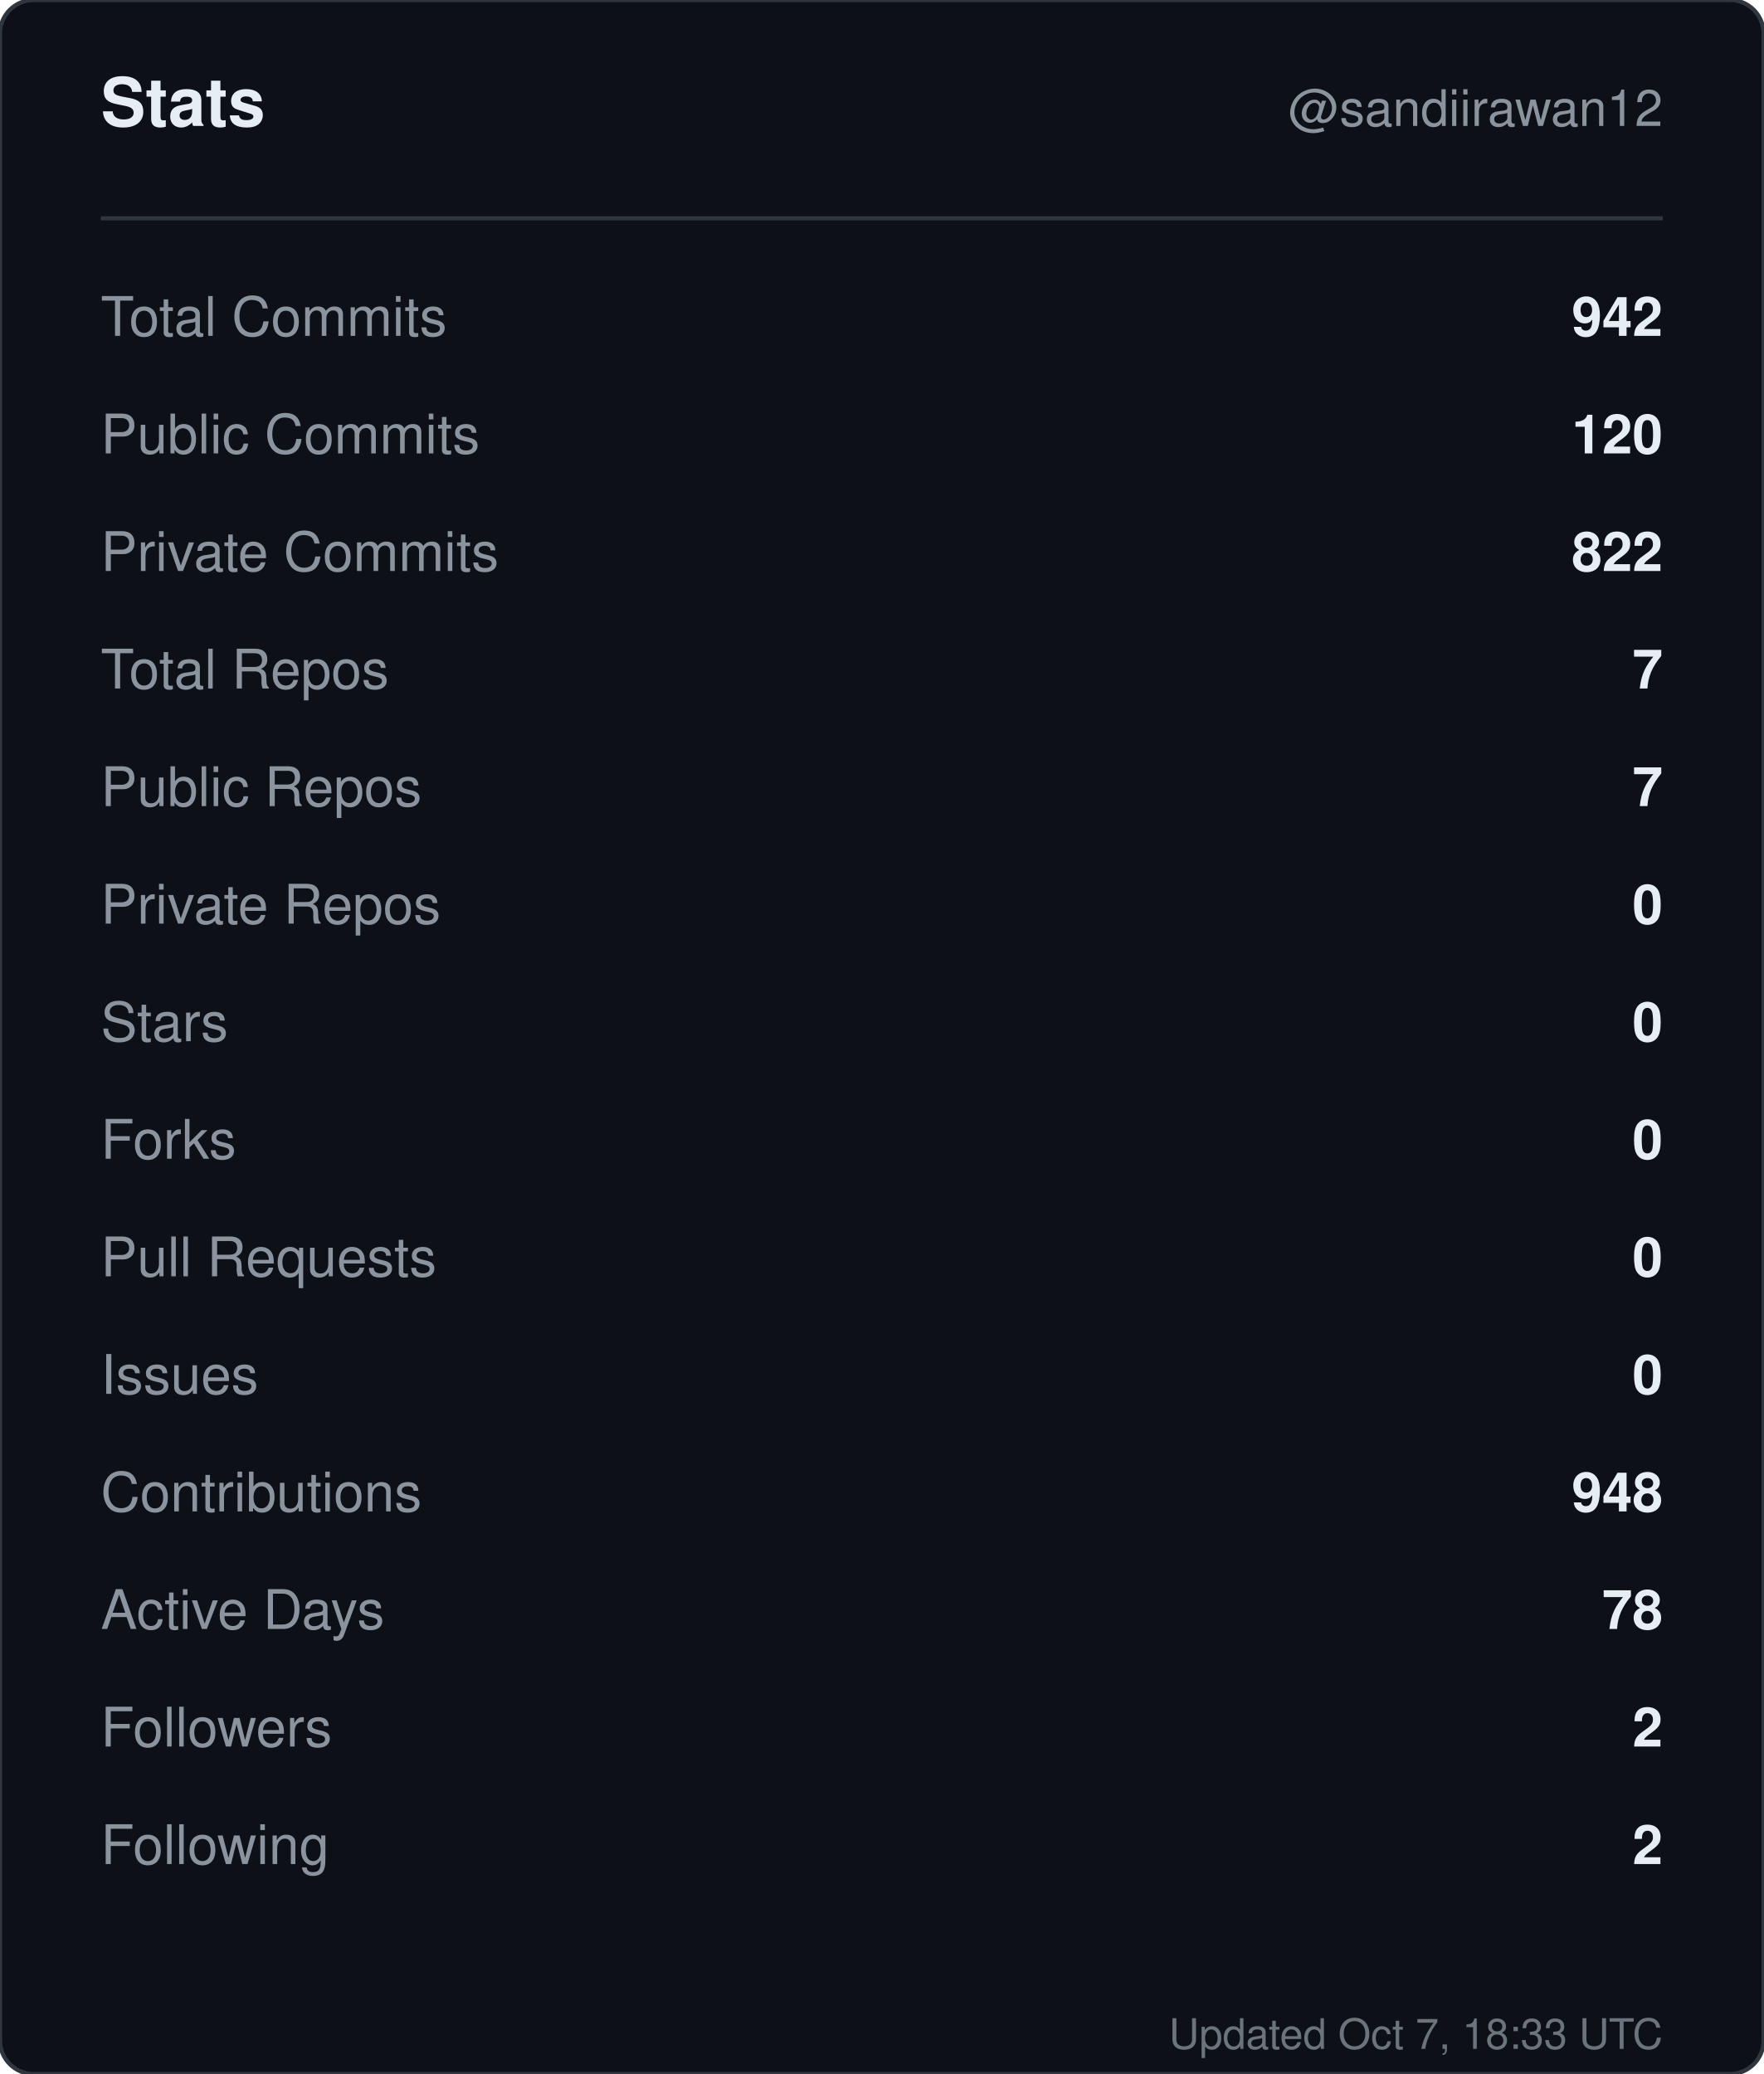
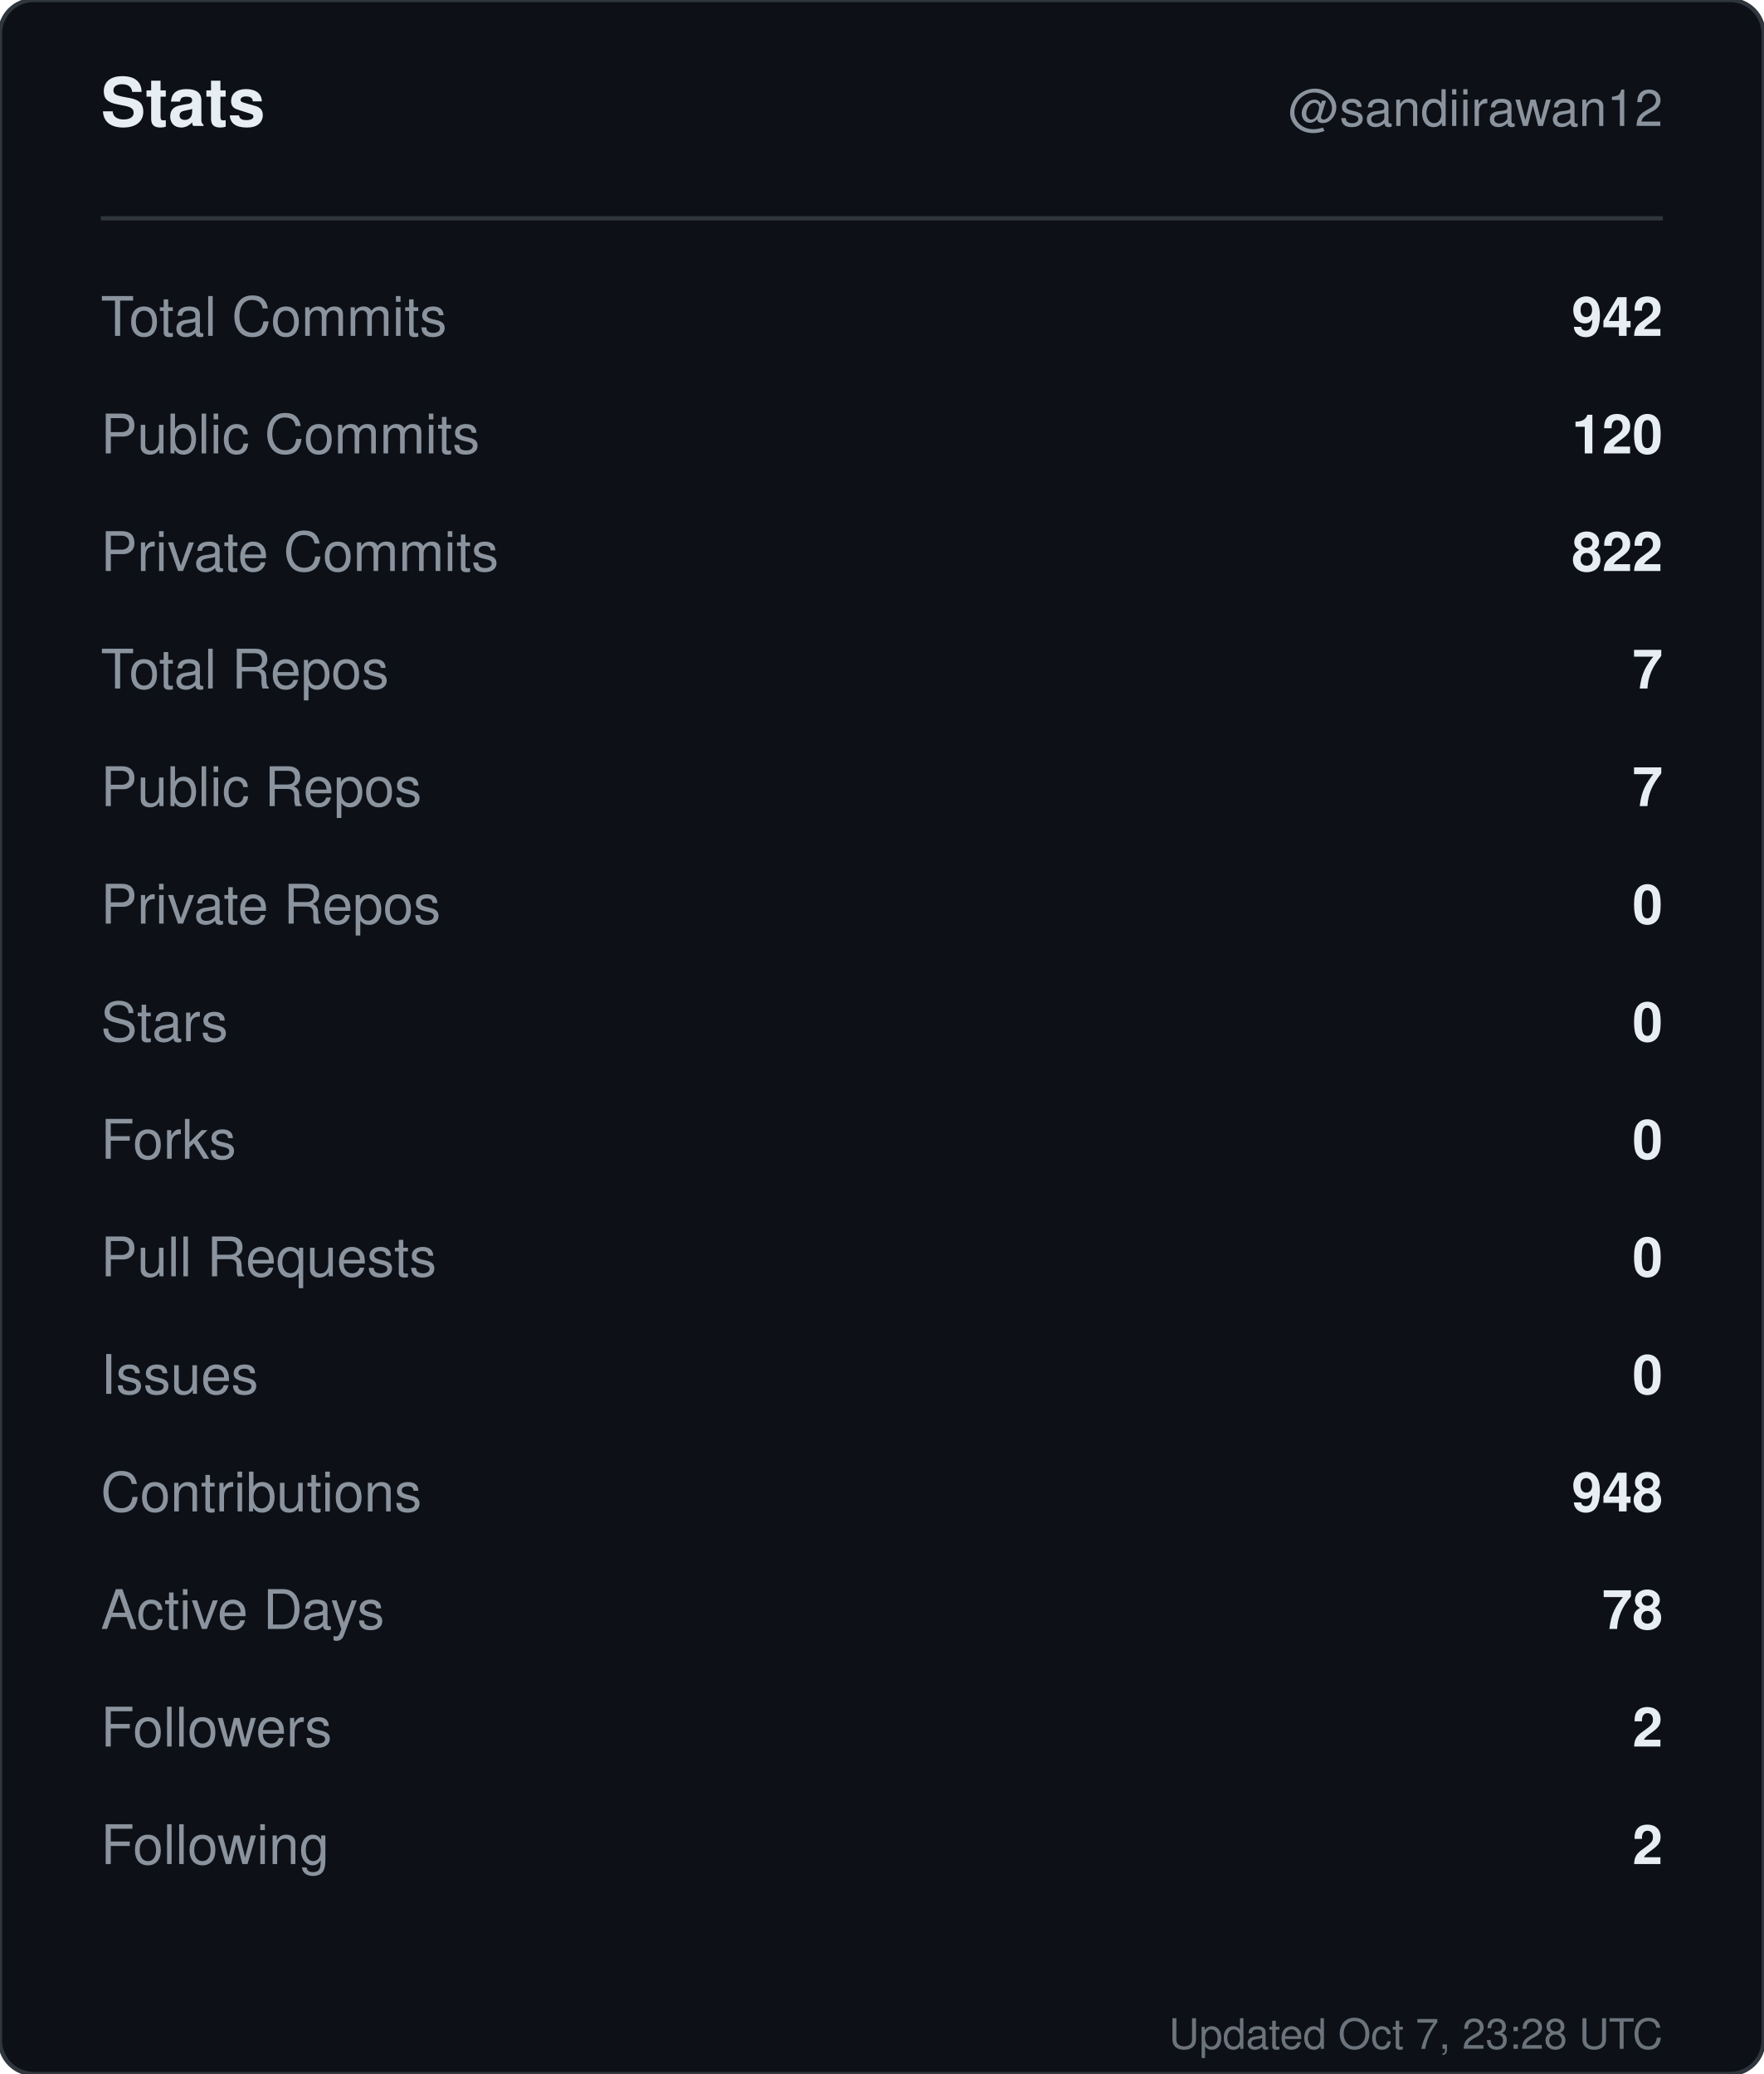
<svg xmlns="http://www.w3.org/2000/svg" width="420" height="494" viewBox="0 0 420 494" role="img" aria-label="Stats for sandiirawan12">
  <rect width="420" height="494" rx="8" fill="#0d1117" stroke="#30363d" />
  <g font-family="-apple-system, BlinkMacSystemFont, Segoe UI, Helvetica, Arial, sans-serif">
    <text x="24" y="30" fill="#e6edf3" font-size="16" font-weight="700">Stats</text>
    <text x="396" y="30" fill="#8b949e" font-size="12" text-anchor="end">@sandiirawan12</text>
    <line x1="24" y1="52" x2="396" y2="52" stroke="#30363d" />
    <text x="24" y="80" fill="#8b949e" font-size="13">Total Commits</text>
    <text x="396" y="80" fill="#e6edf3" font-size="13" font-weight="600" text-anchor="end">942</text>
    <text x="24" y="108" fill="#8b949e" font-size="13">Public Commits</text>
    <text x="396" y="108" fill="#e6edf3" font-size="13" font-weight="600" text-anchor="end">120</text>
    <text x="24" y="136" fill="#8b949e" font-size="13">Private Commits</text>
    <text x="396" y="136" fill="#e6edf3" font-size="13" font-weight="600" text-anchor="end">822</text>
    <text x="24" y="164" fill="#8b949e" font-size="13">Total Repos</text>
    <text x="396" y="164" fill="#e6edf3" font-size="13" font-weight="600" text-anchor="end">7</text>
    <text x="24" y="192" fill="#8b949e" font-size="13">Public Repos</text>
    <text x="396" y="192" fill="#e6edf3" font-size="13" font-weight="600" text-anchor="end">7</text>
    <text x="24" y="220" fill="#8b949e" font-size="13">Private Repos</text>
    <text x="396" y="220" fill="#e6edf3" font-size="13" font-weight="600" text-anchor="end">0</text>
    <text x="24" y="248" fill="#8b949e" font-size="13">Stars</text>
    <text x="396" y="248" fill="#e6edf3" font-size="13" font-weight="600" text-anchor="end">0</text>
    <text x="24" y="276" fill="#8b949e" font-size="13">Forks</text>
    <text x="396" y="276" fill="#e6edf3" font-size="13" font-weight="600" text-anchor="end">0</text>
    <text x="24" y="304" fill="#8b949e" font-size="13">Pull Requests</text>
    <text x="396" y="304" fill="#e6edf3" font-size="13" font-weight="600" text-anchor="end">0</text>
    <text x="24" y="332" fill="#8b949e" font-size="13">Issues</text>
    <text x="396" y="332" fill="#e6edf3" font-size="13" font-weight="600" text-anchor="end">0</text>
    <text x="24" y="360" fill="#8b949e" font-size="13">Contributions</text>
    <text x="396" y="360" fill="#e6edf3" font-size="13" font-weight="600" text-anchor="end">948</text>
    <text x="24" y="388" fill="#8b949e" font-size="13">Active Days</text>
    <text x="396" y="388" fill="#e6edf3" font-size="13" font-weight="600" text-anchor="end">78</text>
    <text x="24" y="416" fill="#8b949e" font-size="13">Followers</text>
    <text x="396" y="416" fill="#e6edf3" font-size="13" font-weight="600" text-anchor="end">2</text>
    <text x="24" y="444" fill="#8b949e" font-size="13">Following</text>
    <text x="396" y="444" fill="#e6edf3" font-size="13" font-weight="600" text-anchor="end">2</text>
-     <text x="396" y="488" fill="#8b949e" font-size="10" text-anchor="end" opacity="0.75">Updated Oct 7, 18:33 UTC</text>
+     <text x="396" y="488" fill="#8b949e" font-size="10" text-anchor="end" opacity="0.75">Updated Oct 7, 23:28 UTC</text>
  </g>
</svg>
